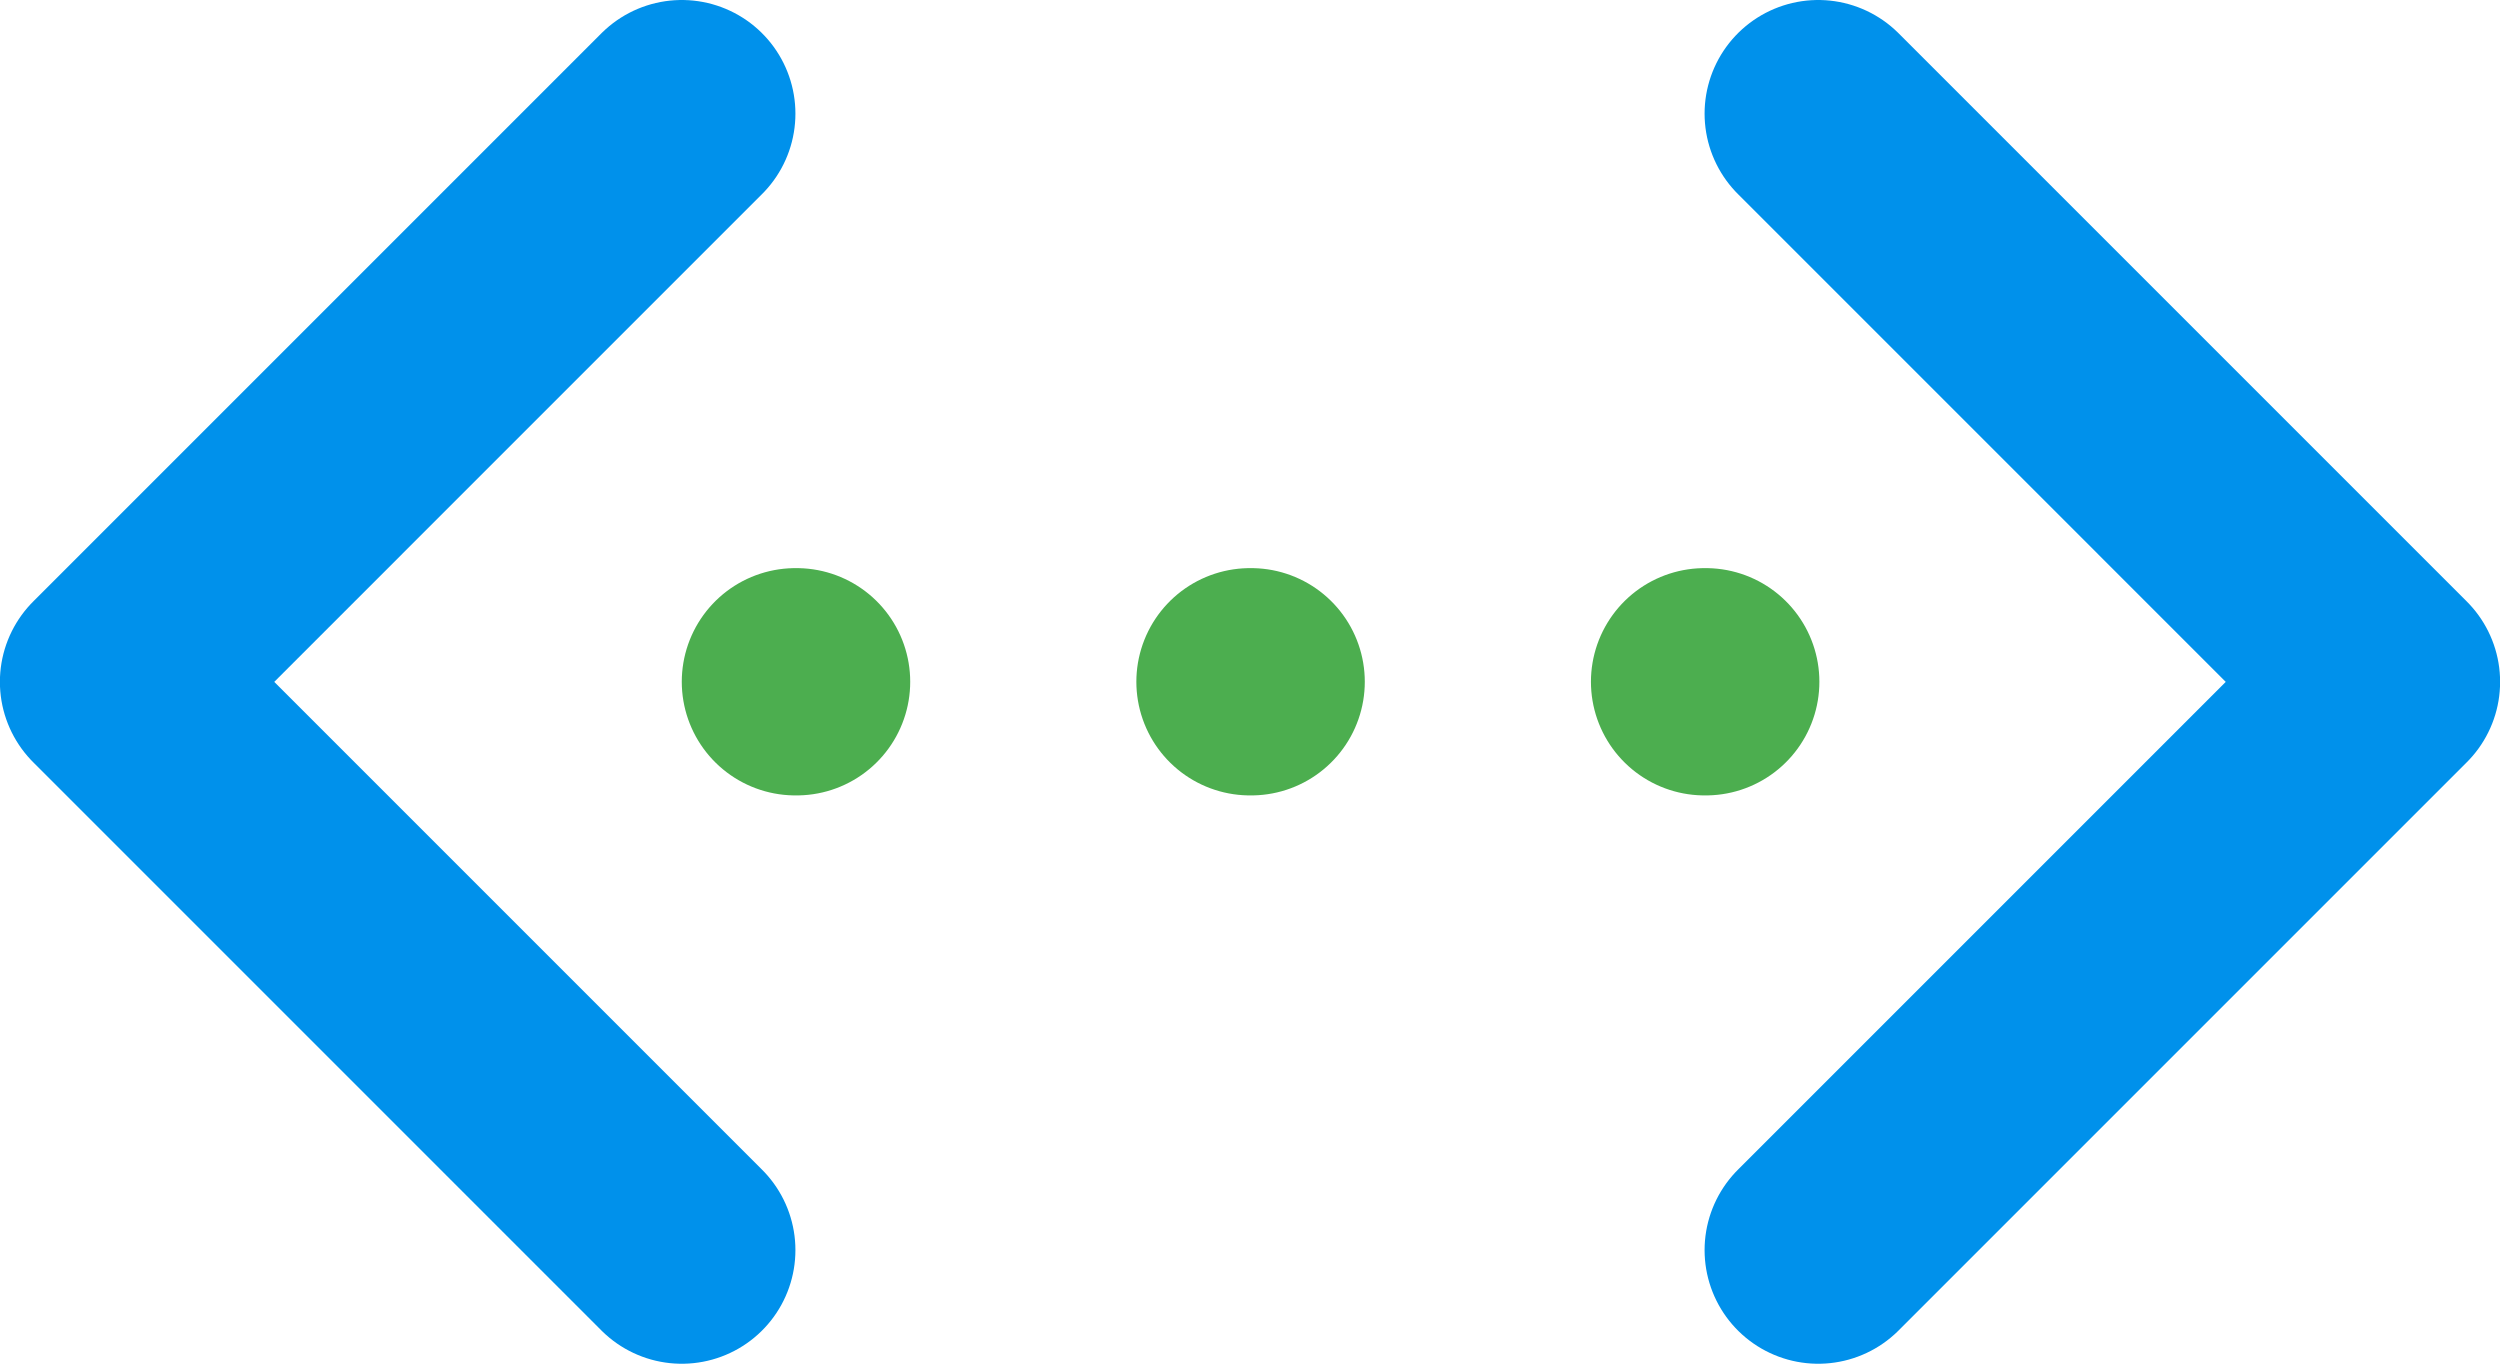
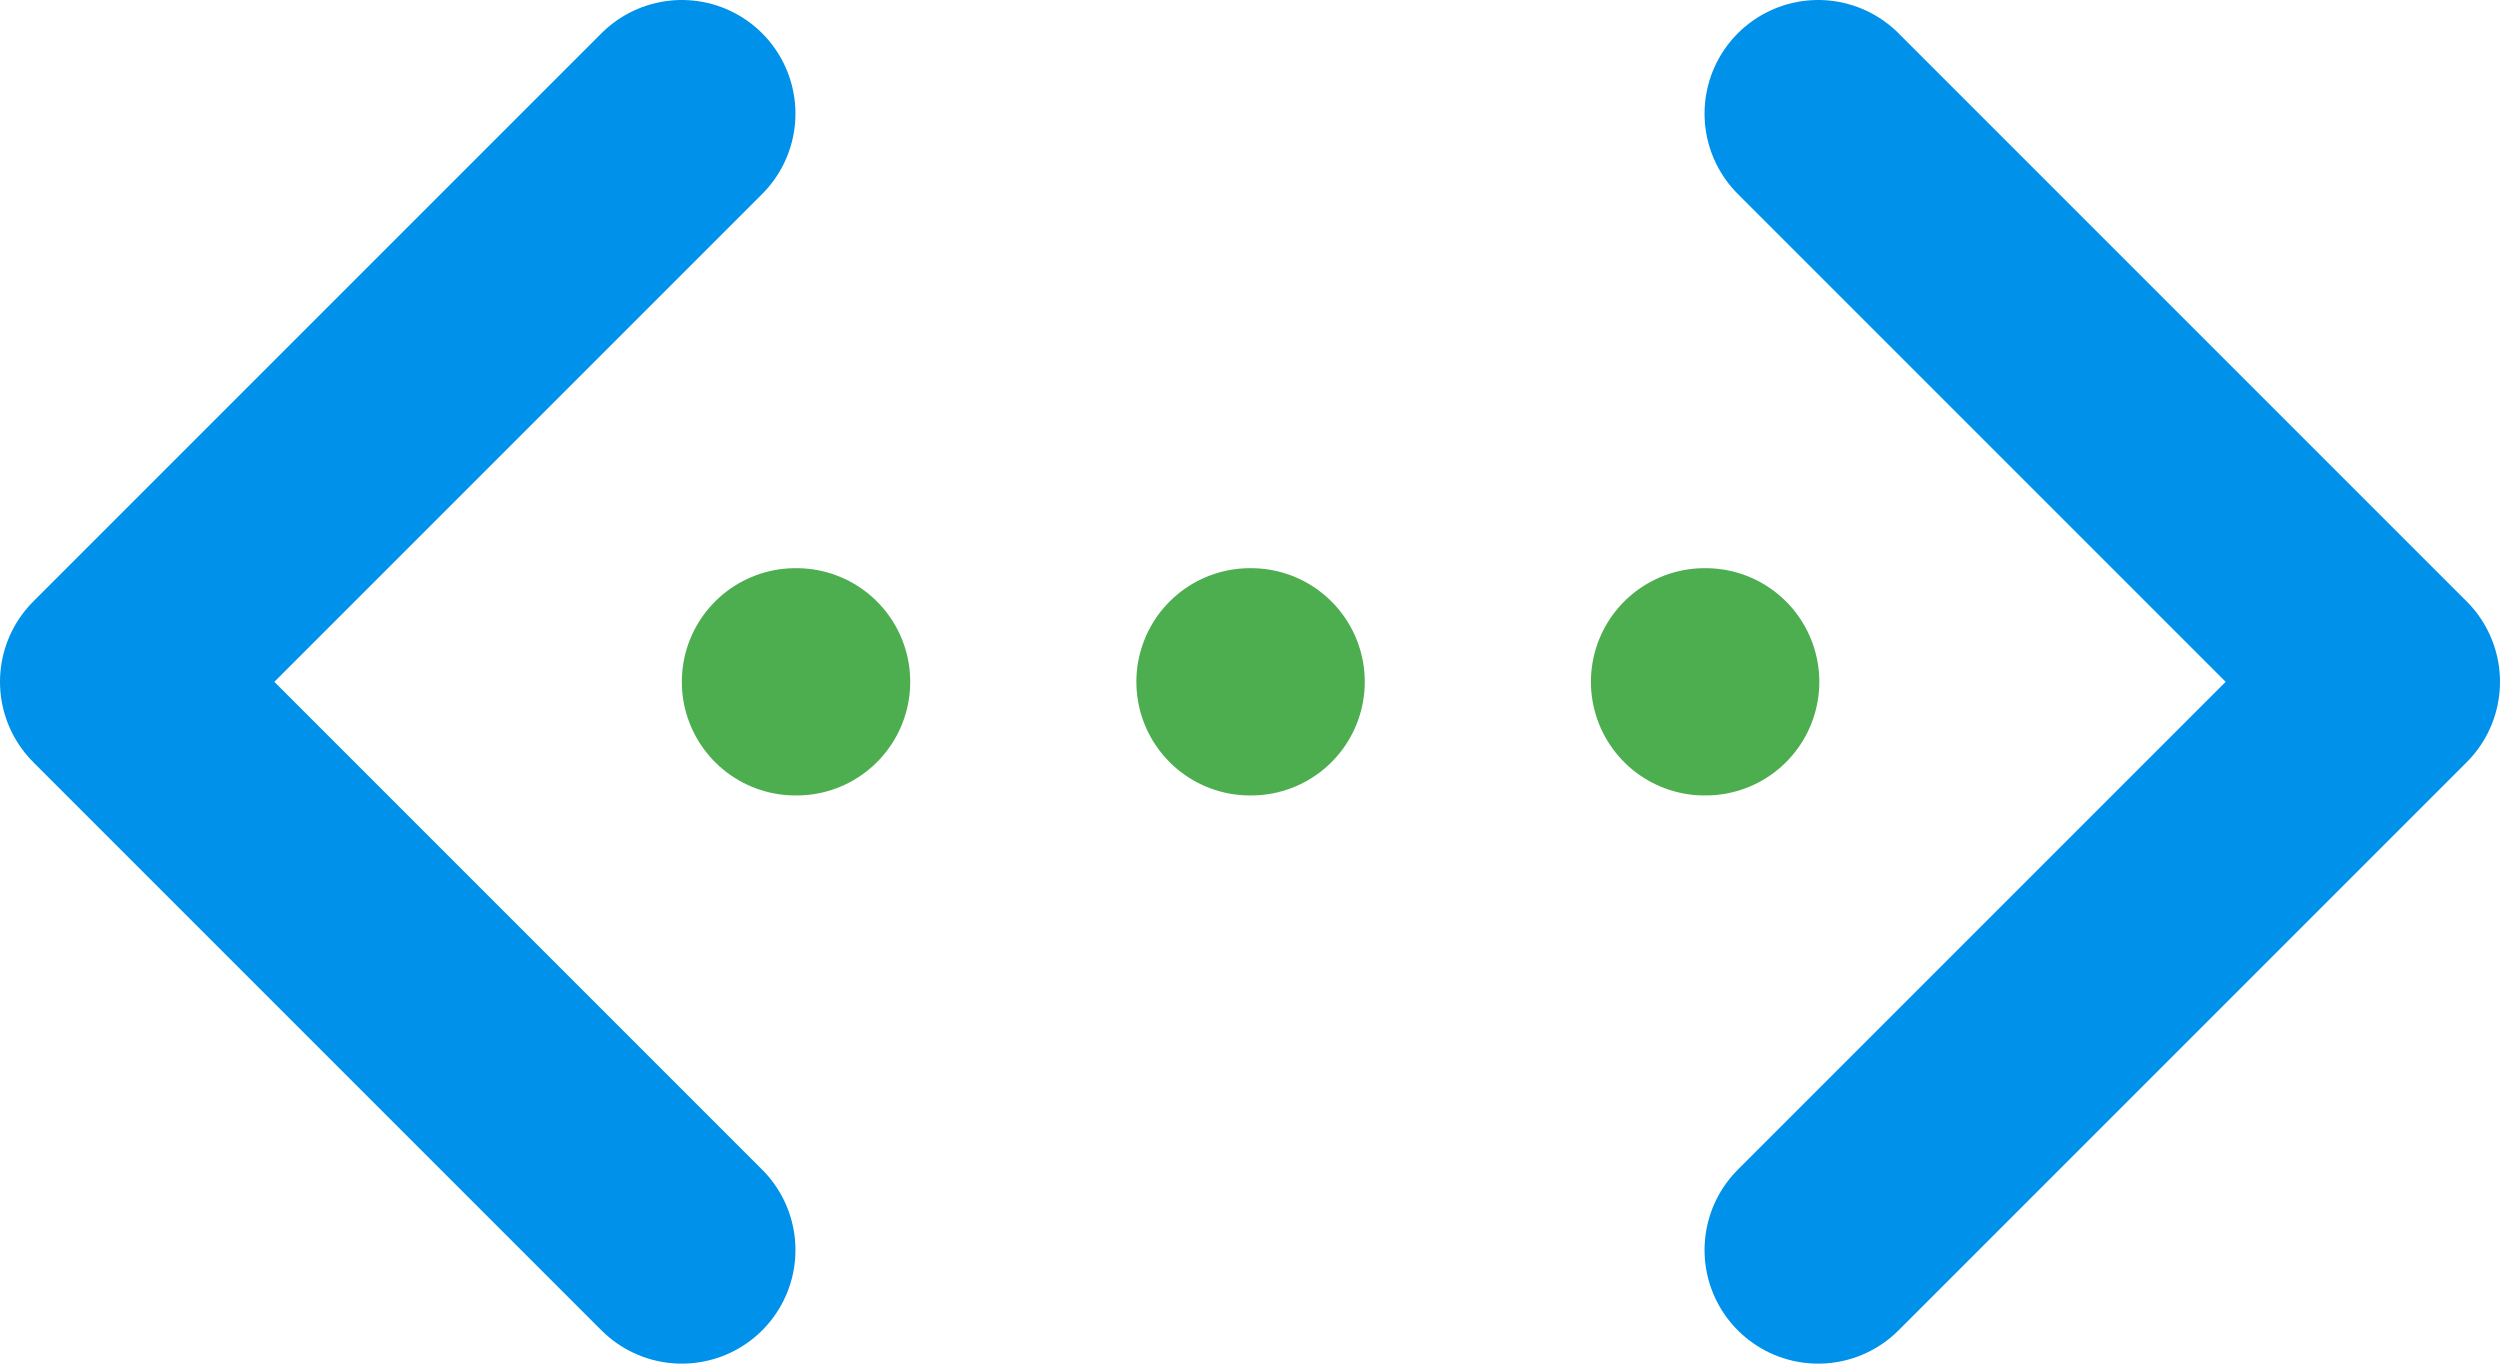
- <svg xmlns="http://www.w3.org/2000/svg" class="lucide lucide-chevrons-left-right-ellipsis-icon lucide-chevrons-left-right-ellipsis" fill="none" stroke-linecap="round" stroke-linejoin="round" version="1.1" viewBox="0 0 24 13.091">
-   <path d="m12 6.545h.011" fill="#4cae4f" stroke="#4cae4f" stroke-width="2.182" />
-   <path d="m16.364 6.545h.011" fill="#4cae4f" stroke="#4cae4f" stroke-width="2.182" />
-   <path d="m17.455 1.091 5.455 5.455-5.455 5.455" stroke="#0091eb" stroke-width="2.182" />
-   <path d="m6.545 1.091-5.455 5.455 5.455 5.455" stroke="#0091eb" stroke-width="2.182" />
-   <path d="m7.636 6.545h.011" fill="#4cae4f" stroke="#4cae4f" stroke-width="2.182" />
+ <svg xmlns="http://www.w3.org/2000/svg" class="lucide lucide-chevrons-left-right-ellipsis-icon lucide-chevrons-left-right-ellipsis" fill="none" stroke-linecap="round" stroke-linejoin="round" stroke-width="2" version="1.1" viewBox="0 0 22 12">
+   <path d="m11 6h.01" stroke="#4cae4f" />
+   <path d="m15 6h.01" stroke="#4cae4f" />
+   <path d="m16 1 5 5-5 5" stroke="#0091eb" />
+   <path d="m6 1-5 5 5 5" stroke="#0091eb" />
+   <path d="m7 6h.01" stroke="#4cae4f" />
</svg>
